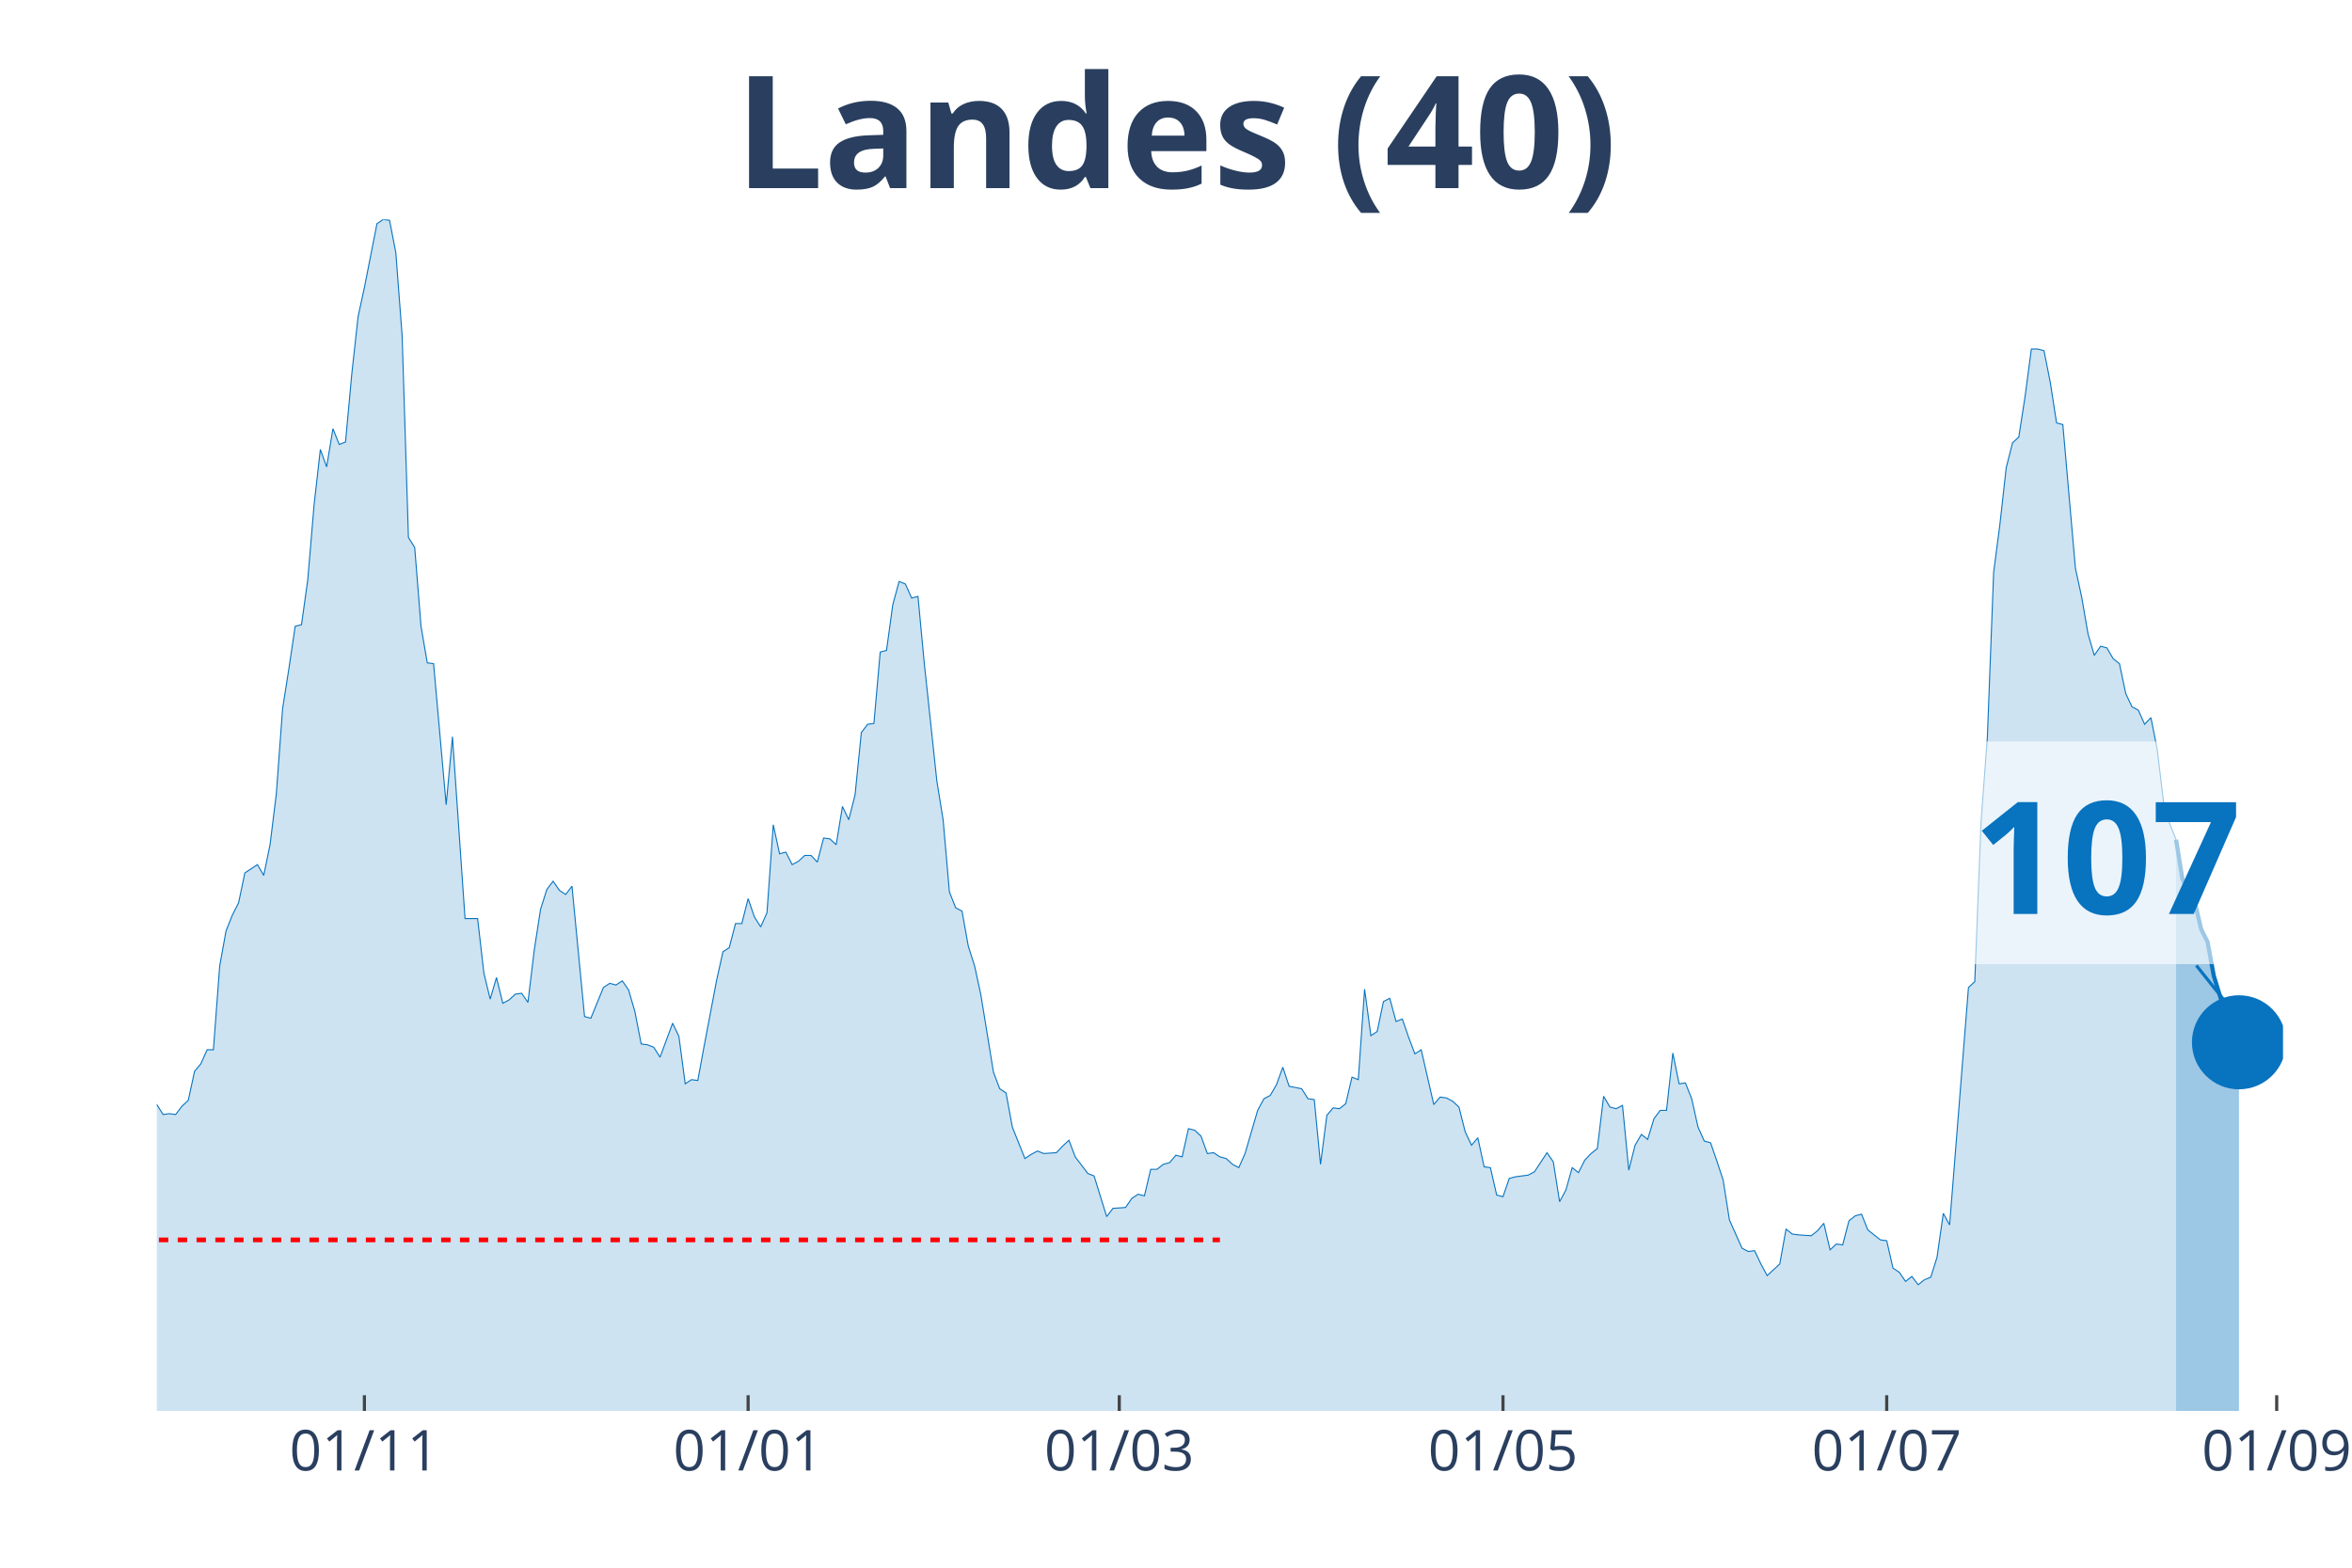
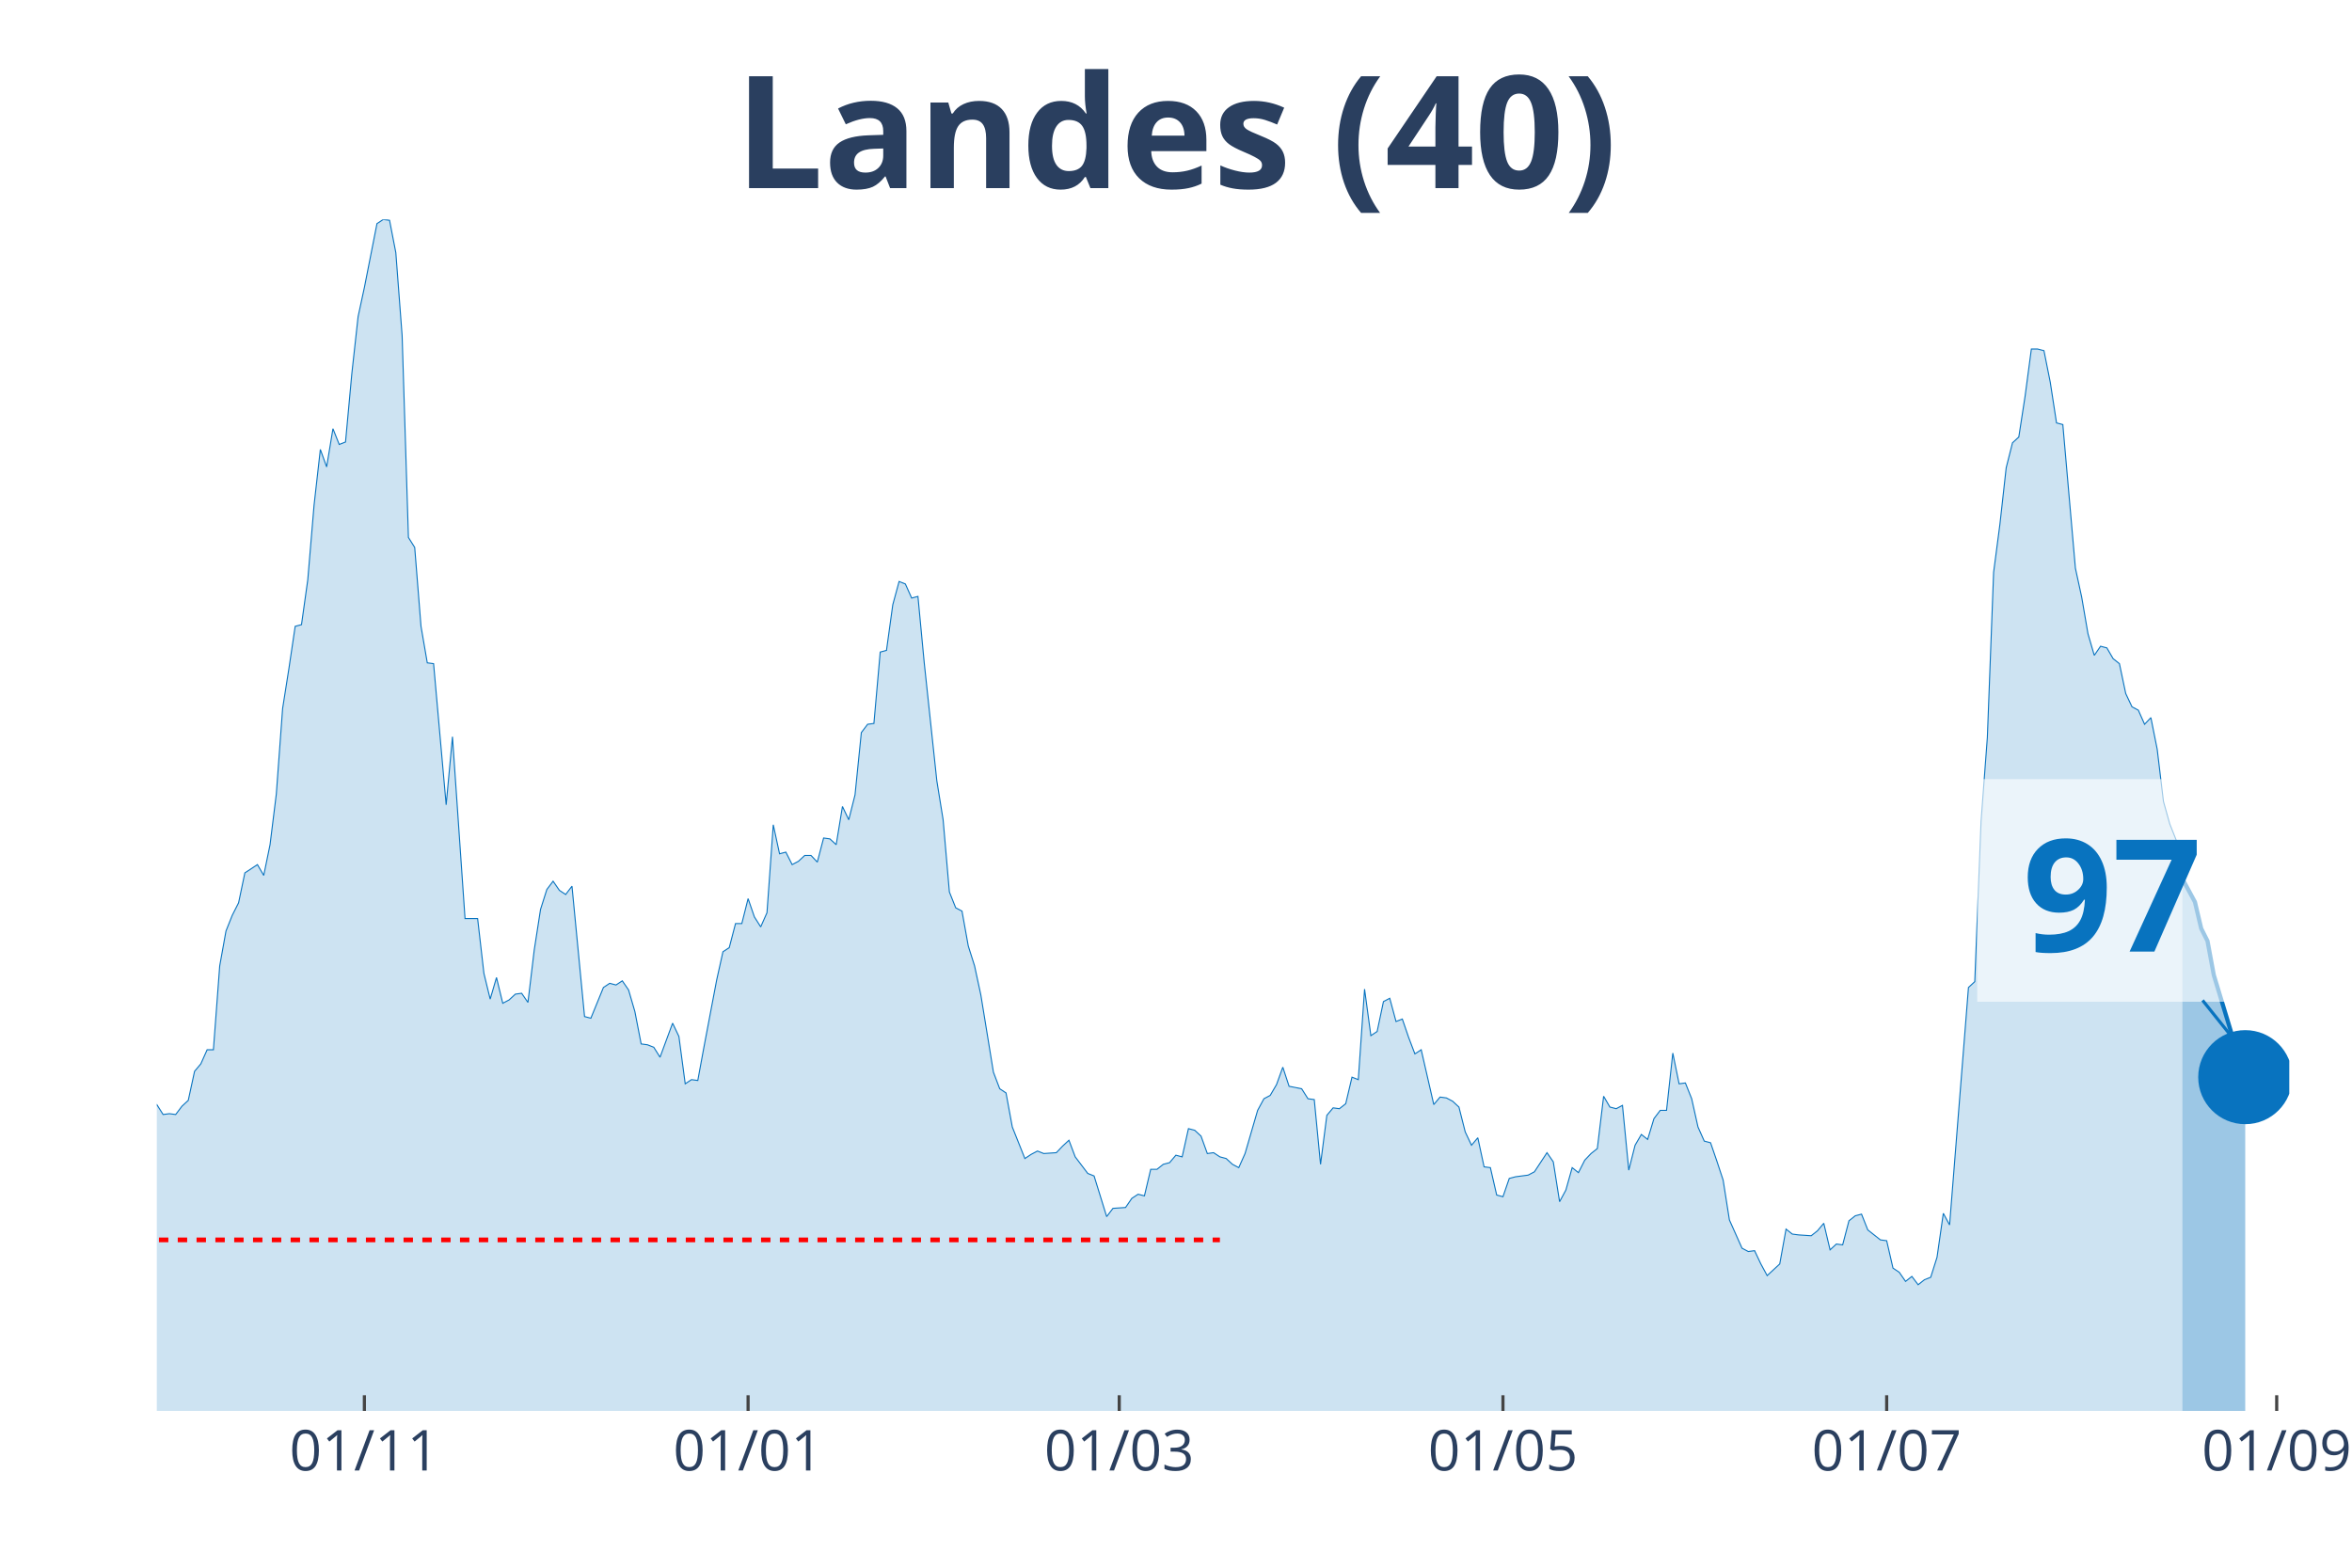
<svg xmlns="http://www.w3.org/2000/svg" class="main-svg" width="1125" height="750" style="" viewBox="0 0 750 500">
  <rect x="0" y="0" width="750" height="500" style="fill: rgb(0, 0, 0); fill-opacity: 0;" />
-   <defs id="defs-dba3db">
+   <defs id="defs-704f84">
    <g class="clips">
-       <clipPath id="clipdba3dbxyplot" class="plotclip">
-         <rect width="678" height="380" />
+       <clipPath id="clip704f84xyplot" class="plotclip">
+         <rect width="680" height="380" />
      </clipPath>
-       <clipPath class="axesclip" id="clipdba3dbx">
-         <rect x="50" y="0" width="678" height="500" />
+       <clipPath class="axesclip" id="clip704f84x">
+         <rect x="50" y="0" width="680" height="500" />
      </clipPath>
-       <clipPath class="axesclip" id="clipdba3dby">
+       <clipPath class="axesclip" id="clip704f84y">
        <rect x="0" y="70" width="750" height="380" />
      </clipPath>
-       <clipPath class="axesclip" id="clipdba3dbxy">
-         <rect x="50" y="70" width="678" height="380" />
+       <clipPath class="axesclip" id="clip704f84xy">
+         <rect x="50" y="70" width="680" height="380" />
      </clipPath>
    </g>
    <g class="gradients" />
  </defs>
  <g class="bglayer">
-     <rect class="bg" x="50" y="70" width="678" height="380" style="fill: rgb(0, 0, 0); fill-opacity: 0; stroke-width: 0;" />
+     <rect class="bg" x="50" y="70" width="680" height="380" style="fill: rgb(0, 0, 0); fill-opacity: 0; stroke-width: 0;" />
  </g>
  <g class="layer-below">
    <g class="imagelayer" />
    <g class="shapelayer" />
  </g>
  <g class="cartesianlayer">
    <g class="subplot xy">
      <g class="layer-subplot">
        <g class="shapelayer" />
        <g class="imagelayer" />
      </g>
      <g class="gridlayer">
        <g class="x">
-           <path class="xgrid crisp" transform="translate(116.2,0)" d="M0,70v380" style="stroke: rgb(255, 255, 255); stroke-opacity: 1; stroke-width: 1px;" />
-           <path class="xgrid crisp" transform="translate(238.56,0)" d="M0,70v380" style="stroke: rgb(255, 255, 255); stroke-opacity: 1; stroke-width: 1px;" />
-           <path class="xgrid crisp" transform="translate(356.91,0)" d="M0,70v380" style="stroke: rgb(255, 255, 255); stroke-opacity: 1; stroke-width: 1px;" />
-           <path class="xgrid crisp" transform="translate(479.27,0)" d="M0,70v380" style="stroke: rgb(255, 255, 255); stroke-opacity: 1; stroke-width: 1px;" />
-           <path class="xgrid crisp" transform="translate(601.63,0)" d="M0,70v380" style="stroke: rgb(255, 255, 255); stroke-opacity: 1; stroke-width: 1px;" />
+           <path class="xgrid crisp" transform="translate(116.19,0)" d="M0,70v380" style="stroke: rgb(255, 255, 255); stroke-opacity: 1; stroke-width: 1px;" />
+           <path class="xgrid crisp" transform="translate(238.55,0)" d="M0,70v380" style="stroke: rgb(255, 255, 255); stroke-opacity: 1; stroke-width: 1px;" />
+           <path class="xgrid crisp" transform="translate(356.9,0)" d="M0,70v380" style="stroke: rgb(255, 255, 255); stroke-opacity: 1; stroke-width: 1px;" />
+           <path class="xgrid crisp" transform="translate(479.26,0)" d="M0,70v380" style="stroke: rgb(255, 255, 255); stroke-opacity: 1; stroke-width: 1px;" />
+           <path class="xgrid crisp" transform="translate(601.62,0)" d="M0,70v380" style="stroke: rgb(255, 255, 255); stroke-opacity: 1; stroke-width: 1px;" />
          <path class="xgrid crisp" transform="translate(725.99,0)" d="M0,70v380" style="stroke: rgb(255, 255, 255); stroke-opacity: 1; stroke-width: 1px;" />
        </g>
        <g class="y" />
      </g>
      <g class="zerolinelayer" />
      <path class="xlines-below" />
      <path class="ylines-below" />
      <g class="overlines-below" />
      <g class="xaxislayer-below" />
      <g class="yaxislayer-below" />
      <g class="overaxes-below" />
-       <g class="plot" transform="translate(50, 70)" clip-path="url('#clipdba3dbxyplot')">
+       <g class="plot" transform="translate(50, 70)" clip-path="url('#clip704f84xyplot')">
        <g class="scatterlayer mlayer">
-           <g class="trace scatter trace2ff1ac" style="stroke-miterlimit: 2;">
+           <g class="trace scatter trace9c2857" style="stroke-miterlimit: 2;">
            <g class="fills">
              <g>
-                 <path class="js-fill" d="M643.9,380L-272.8,380L-272.8,377.35L-188.56,378.68L-186.55,375.5L-182.54,375.76L-180.53,375.76L-172.51,377.35L-170.5,377.88L-162.48,377.62L-160.47,378.15L-154.46,376.03L-152.45,376.03L-142.42,377.88L-140.41,379.21L-114.34,377.35L-112.33,376.82L-100.3,374.44L-98.29,374.7L-92.27,373.91L-90.27,373.11L-84.25,366.23L-82.24,365.7L-80.24,365.7L-78.23,363.58L-72.21,358.55L-70.21,355.9L-62.18,350.08L-60.18,346.63L-54.16,337.1L-52.15,336.31L-46.14,317.77L-44.13,311.68L-42.12,305.85L-40.12,306.91L-38.11,307.44L-36.11,303.74L-32.09,295.53L-30.09,295.79L-28.08,288.64L-26.08,285.73L-24.07,284.67L-22.07,279.37L-20.06,278.31L-18.05,287.85L-16.05,287.32L-14.04,292.35L-12.04,292.08L-10.03,293.14L-8.02,293.14L-6.02,295.53L-2.01,283.61L0,282.29L2.01,285.46L4.01,285.2L6.02,285.46L8.02,282.82L10.03,280.96L12.04,271.69L14.04,269.31L16.05,264.81L18.05,264.81L20.06,238.06L22.07,226.94L24.07,221.91L26.08,217.94L28.08,208.4L32.09,205.76L34.1,209.2L36.11,199.4L38.11,183.25L40.12,155.97L42.12,143.26L44.13,129.76L46.14,129.23L48.14,114.93L50.15,91.09L52.15,73.35L54.16,78.91L56.17,66.73L58.17,71.76L60.18,70.97L62.18,49.25L64.19,30.98L66.2,21.71L70.21,1.32L72.21,0L74.22,0.26L76.22,10.59L78.23,37.07L80.24,101.42L82.24,104.6L84.25,129.76L86.25,141.41L88.26,141.67L92.27,186.69L94.28,164.98L98.29,222.97L100.3,222.97L102.3,222.97L104.31,240.45L106.31,248.66L108.32,241.77L110.33,249.98L112.33,248.92L114.34,247.07L116.34,246.8L118.35,249.71L120.36,233.03L122.36,220.06L124.37,213.7L126.37,211.05L128.38,213.97L130.38,215.29L132.39,212.64L136.4,254.22L138.41,254.75L142.42,244.95L144.43,243.62L146.43,244.15L148.44,242.83L150.44,245.74L152.45,252.63L154.46,262.95L156.46,263.22L158.47,264.01L160.47,267.19L164.49,256.33L166.49,260.57L168.5,275.67L170.5,274.34L172.51,274.61L174.51,263.75L178.53,242.56L180.53,233.56L182.54,232.24L184.54,224.56L186.55,224.56L188.56,216.61L190.56,222.44L192.57,225.62L194.57,221.11L196.58,193.05L198.59,202.31L200.59,201.78L202.6,205.76L204.6,204.7L206.61,202.84L208.62,202.84L210.62,204.96L212.63,197.28L214.63,197.55L216.64,199.4L218.64,187.22L220.65,191.46L222.66,183.51L224.66,163.65L226.67,161L228.67,160.74L230.68,137.97L232.69,137.44L234.69,122.87L236.7,115.46L238.7,116.25L240.71,120.75L242.72,120.22L244.72,141.41L248.73,179.01L250.74,191.46L252.75,214.49L254.75,219.53L256.76,220.59L258.76,231.71L260.77,238.06L262.78,247.33L266.79,271.96L268.79,277.25L270.8,278.58L272.8,289.44L276.82,299.5L278.82,298.17L280.83,297.11L282.83,297.91L286.85,297.64L288.85,295.53L290.86,293.67L292.86,298.97L296.88,304.26L298.88,305.06L302.89,318.03L304.9,315.39L308.91,315.12L310.92,312.21L312.92,310.89L314.93,311.41L316.93,302.94L318.94,302.94L320.95,301.35L322.95,300.82L324.96,298.44L326.96,298.97L328.97,289.97L330.98,290.49L332.98,292.35L334.99,297.91L336.99,297.64L339,298.97L341.01,299.5L343.01,301.35L345.02,302.41L347.02,297.91L351.04,284.14L353.04,280.43L355.05,279.37L357.05,275.93L359.06,270.37L361.07,276.46L365.08,277.25L367.08,280.43L369.09,280.7L371.09,301.35L373.1,285.73L375.11,283.34L377.11,283.61L379.12,282.02L381.12,273.55L383.13,274.34L385.14,245.48L387.14,260.31L389.15,258.98L391.15,249.45L393.16,248.39L395.17,255.8L397.17,255.01L399.18,260.84L401.18,266.13L403.19,264.81L407.2,282.29L409.21,279.9L411.21,280.17L413.22,281.23L415.22,283.08L417.23,291.02L419.24,295.26L421.24,292.88L423.25,302.15L425.25,302.41L427.26,311.15L429.27,311.68L431.27,305.85L433.28,305.32L437.29,304.79L439.3,303.74L443.31,297.64L445.31,300.56L447.32,313.27L449.33,309.56L451.33,302.41L453.34,304L455.34,300.03L457.35,297.91L459.36,296.32L461.36,279.64L463.37,283.08L465.37,283.61L467.38,282.55L469.38,303.21L471.39,295.26L473.4,291.82L475.4,293.41L477.41,286.79L479.41,284.14L481.42,284.14L483.43,265.87L485.43,275.67L487.44,275.4L489.44,280.43L491.45,289.44L493.46,293.94L495.46,294.47L497.47,300.29L499.47,306.38L501.48,319.09L505.49,328.1L507.5,329.16L509.5,328.89L511.51,333.13L513.51,336.84L515.52,334.98L517.53,333.13L519.53,322.01L521.54,323.6L523.54,323.86L527.56,324.13L529.56,322.54L531.57,320.15L533.57,328.63L535.58,326.77L537.59,327.04L539.59,319.36L541.6,317.77L543.6,317.24L545.61,322.27L549.62,325.45L551.63,325.71L553.63,334.45L555.64,335.78L557.64,338.69L559.65,337.1L561.66,339.75L563.66,338.16L565.67,337.37L567.67,331.01L569.68,316.98L571.69,320.68L577.7,244.95L579.71,243.09L581.72,191.99L583.72,165.24L585.73,112.54L587.73,97.18L589.74,79.18L591.75,71.23L593.75,69.38L595.76,56.4L597.76,41.31L599.77,41.31L601.78,41.84L603.78,51.9L605.79,64.88L607.79,65.41L611.8,111.22L613.81,120.49L615.82,132.14L617.82,139.02L619.83,136.11L621.83,136.64L623.84,140.08L625.85,141.67L627.85,151.21L629.86,155.44L631.86,156.5L633.87,161L635.88,158.89L637.88,168.95L639.89,185.63L641.89,192.78L643.9,197.81" style="fill: rgb(8, 115, 191); fill-opacity: 0.2; stroke-width: 0;" />
+                 <path class="js-fill" d="M645.9,380L-272.8,380L-272.8,377.35L-188.55,378.68L-186.55,375.5L-182.54,375.76L-180.53,375.76L-172.51,377.35L-170.5,377.88L-162.48,377.62L-160.47,378.15L-154.45,376.03L-152.45,376.03L-142.42,377.88L-140.41,379.21L-114.34,377.35L-112.33,376.82L-100.29,374.44L-98.29,374.7L-92.27,373.91L-90.27,373.11L-84.25,366.23L-82.24,365.7L-80.24,365.7L-78.23,363.58L-72.21,358.55L-70.21,355.9L-62.18,350.08L-60.18,346.63L-54.16,337.1L-52.15,336.31L-46.14,317.77L-44.13,311.68L-42.12,305.85L-40.12,306.91L-38.11,307.44L-36.11,303.74L-32.09,295.53L-30.09,295.79L-28.08,288.64L-26.08,285.73L-24.07,284.67L-22.06,279.37L-20.06,278.31L-18.05,287.85L-16.05,287.32L-14.04,292.35L-12.04,292.08L-10.03,293.14L-8.02,293.14L-6.02,295.53L-2.01,283.61L0,282.29L2.01,285.46L4.01,285.2L6.02,285.46L8.02,282.82L10.03,280.96L12.04,271.69L14.04,269.31L16.05,264.81L18.05,264.81L20.06,238.06L22.06,226.94L24.07,221.91L26.08,217.94L28.08,208.4L32.09,205.76L34.1,209.2L36.11,199.4L38.11,183.25L40.12,155.97L42.12,143.26L44.13,129.76L46.14,129.23L48.14,114.93L50.15,91.09L52.15,73.35L54.16,78.91L56.17,66.73L58.17,71.76L60.18,70.97L62.18,49.25L64.19,30.98L66.19,21.71L70.21,1.32L72.21,0L74.22,0.26L76.22,10.59L78.23,37.07L80.24,101.42L82.24,104.6L84.25,129.76L86.25,141.41L88.26,141.67L92.27,186.69L94.28,164.98L98.29,222.97L100.29,222.97L102.3,222.97L104.31,240.45L106.31,248.66L108.32,241.77L110.32,249.98L112.33,248.92L114.34,247.07L116.34,246.8L118.35,249.71L120.35,233.03L122.36,220.06L124.37,213.7L126.37,211.05L128.38,213.97L130.38,215.29L132.39,212.64L136.4,254.22L138.41,254.75L142.42,244.95L144.42,243.62L146.43,244.15L148.44,242.83L150.44,245.74L152.45,252.63L154.45,262.95L156.46,263.22L158.47,264.01L160.47,267.19L164.48,256.33L166.49,260.57L168.5,275.67L170.5,274.34L172.51,274.61L174.51,263.75L178.53,242.56L180.53,233.56L182.54,232.24L184.54,224.56L186.55,224.56L188.55,216.61L190.56,222.44L192.57,225.62L194.57,221.11L196.58,193.05L198.58,202.31L200.59,201.78L202.6,205.76L204.6,204.7L206.61,202.84L208.61,202.84L210.62,204.96L212.63,197.28L214.63,197.55L216.64,199.4L218.64,187.22L220.65,191.46L222.65,183.51L224.66,163.65L226.67,161L228.67,160.74L230.68,137.97L232.68,137.44L234.69,122.87L236.7,115.46L238.7,116.25L240.71,120.75L242.71,120.22L244.72,141.41L248.73,179.01L250.74,191.46L252.74,214.49L254.75,219.53L256.76,220.59L258.76,231.71L260.77,238.06L262.77,247.33L266.78,271.96L268.79,277.25L270.8,278.58L272.8,289.44L276.81,299.5L278.82,298.17L280.83,297.11L282.83,297.91L286.84,297.64L288.85,295.53L290.86,293.67L292.86,298.97L296.87,304.26L298.88,305.06L302.89,318.03L304.9,315.39L308.91,315.12L310.91,312.21L312.92,310.89L314.93,311.41L316.93,302.94L318.94,302.94L320.94,301.35L322.95,300.82L324.96,298.44L326.96,298.97L328.97,289.97L330.97,290.49L332.98,292.35L334.99,297.91L336.99,297.64L339,298.97L341,299.5L343.01,301.35L345.01,302.41L347.02,297.91L351.03,284.14L353.04,280.43L355.04,279.37L357.05,275.93L359.06,270.37L361.06,276.46L365.07,277.25L367.08,280.43L369.09,280.7L371.09,301.35L373.1,285.73L375.1,283.34L377.11,283.61L379.12,282.02L381.12,273.55L383.13,274.34L385.13,245.48L387.14,260.31L389.14,258.98L391.15,249.45L393.16,248.39L395.16,255.8L397.17,255.01L399.17,260.84L401.18,266.13L403.19,264.81L407.2,282.29L409.2,279.9L411.21,280.17L413.22,281.23L415.22,283.08L417.23,291.02L419.23,295.26L421.24,292.88L423.24,302.15L425.25,302.41L427.26,311.15L429.26,311.68L431.27,305.85L433.27,305.32L437.29,304.79L439.29,303.74L443.3,297.64L445.31,300.56L447.32,313.27L449.32,309.56L451.33,302.41L453.33,304L455.34,300.03L457.35,297.91L459.35,296.32L461.36,279.64L463.36,283.08L465.37,283.61L467.37,282.55L469.38,303.21L471.39,295.26L473.39,291.82L475.4,293.41L477.4,286.79L479.41,284.14L481.42,284.14L483.42,265.87L485.43,275.67L487.43,275.4L489.44,280.43L491.45,289.44L493.45,293.94L495.46,294.47L497.46,300.29L499.47,306.38L501.47,319.09L505.49,328.1L507.49,329.16L509.5,328.89L511.5,333.13L513.51,336.84L515.52,334.98L517.52,333.13L519.53,322.01L521.53,323.6L523.54,323.86L527.55,324.13L529.56,322.54L531.56,320.15L533.57,328.63L535.58,326.77L537.58,327.04L539.59,319.36L541.59,317.77L543.6,317.24L545.6,322.27L549.62,325.45L551.62,325.71L553.63,334.45L555.63,335.78L557.64,338.69L559.65,337.1L561.65,339.75L563.66,338.16L565.66,337.37L567.67,331.01L569.68,316.98L571.68,320.68L577.7,244.95L579.71,243.09L581.71,191.99L583.72,165.24L585.72,112.54L587.73,97.18L589.73,79.18L591.74,71.23L593.75,69.38L595.75,56.4L597.76,41.31L599.76,41.31L601.77,41.84L603.78,51.9L605.78,64.88L607.79,65.41L611.8,111.22L613.81,120.49L615.81,132.14L617.82,139.02L619.82,136.11L621.83,136.64L623.83,140.08L625.84,141.67L627.85,151.21L629.85,155.44L631.86,156.5L633.86,161L635.87,158.89L637.88,168.95L639.88,185.63L641.89,192.78L643.89,197.81L645.9,210.26" style="fill: rgb(8, 115, 191); fill-opacity: 0.2; stroke-width: 0;" />
              </g>
            </g>
            <g class="errorbars" />
            <g class="lines">
-               <path class="js-line" d="M-272.8,377.35L-188.56,378.68L-186.55,375.5L-182.54,375.76L-180.53,375.76L-172.51,377.35L-170.5,377.88L-162.48,377.62L-160.47,378.15L-154.46,376.03L-152.45,376.03L-142.42,377.88L-140.41,379.21L-114.34,377.35L-112.33,376.82L-100.3,374.44L-98.29,374.7L-92.27,373.91L-90.27,373.11L-84.25,366.23L-82.24,365.7L-80.24,365.7L-78.23,363.58L-72.21,358.55L-70.21,355.9L-62.18,350.08L-60.18,346.63L-54.16,337.1L-52.15,336.31L-46.14,317.77L-44.13,311.68L-42.12,305.85L-40.12,306.91L-38.11,307.44L-36.11,303.74L-32.09,295.53L-30.09,295.79L-28.08,288.64L-26.08,285.73L-24.07,284.67L-22.07,279.37L-20.06,278.31L-18.05,287.85L-16.05,287.32L-14.04,292.35L-12.04,292.08L-10.03,293.14L-8.02,293.14L-6.02,295.53L-2.01,283.61L0,282.29L2.01,285.46L4.01,285.2L6.02,285.46L8.02,282.82L10.03,280.96L12.04,271.69L14.04,269.31L16.05,264.81L18.05,264.81L20.06,238.06L22.07,226.94L24.07,221.91L26.08,217.94L28.08,208.4L32.09,205.76L34.1,209.2L36.11,199.4L38.11,183.25L40.12,155.97L42.12,143.26L44.13,129.76L46.14,129.23L48.14,114.93L50.15,91.09L52.15,73.35L54.16,78.91L56.17,66.73L58.17,71.76L60.18,70.97L62.18,49.25L64.19,30.98L66.2,21.71L70.21,1.32L72.21,0L74.22,0.26L76.22,10.59L78.23,37.07L80.24,101.42L82.24,104.6L84.25,129.76L86.25,141.41L88.26,141.67L92.27,186.69L94.28,164.98L98.29,222.97L100.3,222.97L102.3,222.97L104.31,240.45L106.31,248.66L108.32,241.77L110.33,249.98L112.33,248.92L114.34,247.07L116.34,246.8L118.35,249.71L120.36,233.03L122.36,220.06L124.37,213.7L126.37,211.05L128.38,213.97L130.38,215.29L132.39,212.64L136.4,254.22L138.41,254.75L142.42,244.95L144.43,243.62L146.43,244.15L148.44,242.83L150.44,245.74L152.45,252.63L154.46,262.95L156.46,263.22L158.47,264.01L160.47,267.19L164.49,256.33L166.49,260.57L168.5,275.67L170.5,274.34L172.51,274.61L174.51,263.75L178.53,242.56L180.53,233.56L182.54,232.24L184.54,224.56L186.55,224.56L188.56,216.61L190.56,222.44L192.57,225.62L194.57,221.11L196.58,193.05L198.59,202.31L200.59,201.78L202.6,205.76L204.6,204.7L206.61,202.84L208.62,202.84L210.62,204.96L212.63,197.28L214.63,197.55L216.64,199.4L218.64,187.22L220.65,191.46L222.66,183.51L224.66,163.65L226.67,161L228.67,160.74L230.68,137.97L232.69,137.44L234.69,122.87L236.7,115.46L238.7,116.25L240.71,120.75L242.72,120.22L244.72,141.41L248.73,179.01L250.74,191.46L252.75,214.49L254.75,219.53L256.76,220.59L258.76,231.71L260.77,238.06L262.78,247.33L266.79,271.96L268.79,277.25L270.8,278.58L272.8,289.44L276.82,299.5L278.82,298.17L280.83,297.11L282.83,297.91L286.85,297.64L288.85,295.53L290.86,293.67L292.86,298.97L296.88,304.26L298.88,305.06L302.89,318.03L304.9,315.39L308.91,315.12L310.92,312.21L312.92,310.89L314.93,311.41L316.93,302.94L318.94,302.94L320.95,301.35L322.95,300.82L324.96,298.44L326.96,298.97L328.97,289.97L330.98,290.49L332.98,292.35L334.99,297.91L336.99,297.64L339,298.97L341.01,299.5L343.01,301.35L345.02,302.41L347.02,297.91L351.04,284.14L353.04,280.43L355.05,279.37L357.05,275.93L359.06,270.37L361.07,276.46L365.08,277.25L367.08,280.43L369.09,280.7L371.09,301.35L373.1,285.73L375.11,283.34L377.11,283.61L379.12,282.02L381.12,273.55L383.13,274.34L385.14,245.48L387.14,260.31L389.15,258.98L391.15,249.45L393.16,248.39L395.17,255.8L397.17,255.01L399.18,260.84L401.18,266.13L403.19,264.81L407.2,282.29L409.21,279.9L411.21,280.17L413.22,281.23L415.22,283.08L417.23,291.02L419.24,295.26L421.24,292.88L423.25,302.15L425.25,302.41L427.26,311.15L429.27,311.68L431.27,305.85L433.28,305.32L437.29,304.79L439.3,303.74L443.31,297.64L445.31,300.56L447.32,313.27L449.33,309.56L451.33,302.41L453.34,304L455.34,300.03L457.35,297.91L459.36,296.32L461.36,279.64L463.37,283.08L465.37,283.61L467.38,282.55L469.38,303.21L471.39,295.26L473.4,291.82L475.4,293.41L477.41,286.79L479.41,284.14L481.42,284.14L483.43,265.87L485.43,275.67L487.44,275.4L489.44,280.43L491.45,289.44L493.46,293.94L495.46,294.47L497.47,300.29L499.47,306.38L501.48,319.09L505.49,328.1L507.5,329.16L509.5,328.89L511.51,333.13L513.51,336.84L515.52,334.98L517.53,333.13L519.53,322.01L521.54,323.6L523.54,323.86L527.56,324.13L529.56,322.54L531.57,320.15L533.57,328.63L535.58,326.77L537.59,327.04L539.59,319.36L541.6,317.77L543.6,317.24L545.61,322.27L549.62,325.45L551.63,325.71L553.63,334.45L555.64,335.78L557.64,338.69L559.65,337.1L561.66,339.75L563.66,338.16L565.67,337.37L567.67,331.01L569.68,316.98L571.69,320.68L577.7,244.95L579.71,243.09L581.72,191.99L583.72,165.24L585.73,112.54L587.73,97.18L589.74,79.18L591.75,71.23L593.75,69.38L595.76,56.4L597.76,41.31L599.77,41.31L601.78,41.84L603.78,51.9L605.79,64.88L607.79,65.41L611.8,111.22L613.81,120.49L615.82,132.14L617.82,139.02L619.83,136.11L621.83,136.64L623.84,140.08L625.85,141.67L627.85,151.21L629.86,155.44L631.86,156.5L633.87,161L635.88,158.89L637.88,168.95L639.89,185.63L641.89,192.78L643.9,197.81" style="vector-effect: non-scaling-stroke; fill: none; stroke: rgb(8, 115, 191); stroke-opacity: 1; stroke-width: 0.5px; opacity: 1;" />
+               <path class="js-line" d="M-272.8,377.35L-188.55,378.68L-186.55,375.5L-182.54,375.76L-180.53,375.76L-172.51,377.35L-170.5,377.88L-162.48,377.62L-160.47,378.15L-154.45,376.03L-152.45,376.03L-142.42,377.88L-140.41,379.21L-114.34,377.35L-112.33,376.82L-100.29,374.44L-98.29,374.7L-92.27,373.91L-90.27,373.11L-84.25,366.23L-82.24,365.7L-80.24,365.7L-78.23,363.58L-72.21,358.55L-70.21,355.9L-62.18,350.08L-60.18,346.63L-54.16,337.1L-52.15,336.31L-46.14,317.77L-44.13,311.68L-42.12,305.85L-40.12,306.91L-38.11,307.44L-36.11,303.74L-32.09,295.53L-30.09,295.79L-28.08,288.64L-26.08,285.73L-24.07,284.67L-22.06,279.37L-20.06,278.31L-18.05,287.85L-16.05,287.32L-14.04,292.35L-12.04,292.08L-10.03,293.14L-8.02,293.14L-6.02,295.53L-2.01,283.61L0,282.29L2.01,285.46L4.01,285.2L6.02,285.46L8.02,282.82L10.03,280.96L12.04,271.69L14.04,269.31L16.05,264.81L18.05,264.81L20.06,238.06L22.06,226.94L24.07,221.91L26.08,217.94L28.08,208.4L32.09,205.76L34.1,209.2L36.11,199.4L38.11,183.25L40.12,155.97L42.12,143.26L44.13,129.76L46.14,129.23L48.14,114.93L50.15,91.09L52.15,73.35L54.16,78.91L56.17,66.73L58.17,71.76L60.18,70.97L62.18,49.25L64.19,30.98L66.19,21.71L70.21,1.32L72.21,0L74.22,0.26L76.22,10.59L78.23,37.07L80.24,101.42L82.24,104.6L84.25,129.76L86.25,141.41L88.26,141.67L92.27,186.69L94.28,164.98L98.29,222.97L100.29,222.97L102.3,222.97L104.31,240.45L106.31,248.66L108.32,241.77L110.32,249.98L112.33,248.92L114.34,247.07L116.34,246.8L118.35,249.71L120.35,233.03L122.36,220.06L124.37,213.7L126.37,211.05L128.38,213.97L130.38,215.29L132.39,212.64L136.4,254.22L138.41,254.75L142.42,244.95L144.42,243.62L146.43,244.15L148.44,242.83L150.44,245.74L152.45,252.63L154.45,262.95L156.46,263.22L158.47,264.01L160.47,267.19L164.48,256.33L166.49,260.57L168.5,275.67L170.5,274.34L172.51,274.61L174.51,263.75L178.53,242.56L180.53,233.56L182.54,232.24L184.54,224.56L186.55,224.56L188.55,216.61L190.56,222.44L192.57,225.62L194.57,221.11L196.58,193.05L198.58,202.31L200.59,201.78L202.6,205.76L204.6,204.7L206.61,202.84L208.61,202.84L210.62,204.96L212.63,197.28L214.63,197.55L216.64,199.4L218.64,187.22L220.65,191.46L222.65,183.51L224.66,163.65L226.67,161L228.67,160.74L230.68,137.97L232.68,137.44L234.69,122.87L236.7,115.46L238.7,116.25L240.71,120.75L242.71,120.22L244.72,141.41L248.73,179.01L250.74,191.46L252.74,214.49L254.75,219.53L256.76,220.59L258.76,231.71L260.77,238.06L262.77,247.33L266.78,271.96L268.79,277.25L270.8,278.58L272.8,289.44L276.81,299.5L278.82,298.17L280.83,297.11L282.83,297.91L286.84,297.64L288.85,295.53L290.86,293.67L292.86,298.97L296.87,304.26L298.88,305.06L302.89,318.03L304.9,315.39L308.91,315.12L310.91,312.21L312.92,310.89L314.93,311.41L316.93,302.94L318.94,302.94L320.94,301.35L322.95,300.82L324.96,298.44L326.96,298.97L328.97,289.97L330.97,290.49L332.98,292.35L334.99,297.91L336.99,297.64L339,298.97L341,299.5L343.01,301.35L345.01,302.41L347.02,297.91L351.03,284.14L353.04,280.43L355.04,279.37L357.05,275.93L359.06,270.37L361.06,276.46L365.07,277.25L367.08,280.43L369.09,280.7L371.09,301.35L373.1,285.73L375.1,283.34L377.11,283.61L379.12,282.02L381.12,273.55L383.13,274.34L385.13,245.48L387.14,260.31L389.14,258.98L391.15,249.45L393.16,248.39L395.16,255.8L397.17,255.01L399.17,260.84L401.18,266.13L403.19,264.81L407.2,282.29L409.2,279.9L411.21,280.17L413.22,281.23L415.22,283.08L417.23,291.02L419.23,295.26L421.24,292.88L423.24,302.15L425.25,302.41L427.26,311.15L429.26,311.68L431.27,305.85L433.27,305.32L437.29,304.79L439.29,303.74L443.3,297.64L445.31,300.56L447.32,313.27L449.32,309.56L451.33,302.41L453.33,304L455.34,300.03L457.35,297.91L459.35,296.32L461.36,279.64L463.36,283.08L465.37,283.61L467.37,282.55L469.38,303.21L471.39,295.26L473.39,291.82L475.4,293.41L477.4,286.79L479.41,284.14L481.42,284.14L483.42,265.87L485.43,275.67L487.43,275.4L489.44,280.43L491.45,289.44L493.45,293.94L495.46,294.47L497.46,300.29L499.47,306.38L501.47,319.09L505.49,328.1L507.49,329.16L509.5,328.89L511.5,333.13L513.51,336.84L515.52,334.98L517.52,333.13L519.53,322.01L521.53,323.6L523.54,323.86L527.55,324.13L529.56,322.54L531.56,320.15L533.57,328.63L535.58,326.77L537.58,327.04L539.59,319.36L541.59,317.77L543.6,317.24L545.6,322.27L549.62,325.45L551.62,325.71L553.63,334.45L555.63,335.78L557.64,338.69L559.65,337.1L561.65,339.75L563.66,338.16L565.66,337.37L567.67,331.01L569.68,316.98L571.68,320.68L577.7,244.95L579.71,243.09L581.71,191.99L583.72,165.24L585.72,112.54L587.73,97.18L589.73,79.18L591.74,71.23L593.75,69.38L595.75,56.4L597.76,41.31L599.76,41.31L601.77,41.84L603.78,51.9L605.78,64.88L607.79,65.41L611.8,111.22L613.81,120.49L615.81,132.14L617.82,139.02L619.82,136.11L621.83,136.64L623.83,140.08L625.84,141.67L627.85,151.21L629.85,155.44L631.86,156.5L633.86,161L635.87,158.89L637.88,168.95L639.88,185.63L641.89,192.78L643.89,197.81L645.9,210.26" style="vector-effect: non-scaling-stroke; fill: none; stroke: rgb(8, 115, 191); stroke-opacity: 1; stroke-width: 0.5px; opacity: 1;" />
            </g>
            <g class="points" />
            <g class="text" />
          </g>
-           <g class="trace scatter trace8726a4" style="stroke-miterlimit: 2;">
+           <g class="trace scatter traceed5e7e" style="stroke-miterlimit: 2;">
            <g class="fills">
              <g>
-                 <path class="js-fill" d="M663.96,380L643.9,380L643.9,197.81L645.91,210.26L647.91,214.76L649.92,217.94L651.92,226.41L653.93,230.38L655.93,241.24L661.95,260.84L663.96,262.43" style="fill: rgb(8, 115, 191); fill-opacity: 0.4; stroke-width: 0;" />
+                 <path class="js-fill" d="M665.96,380L645.9,380L645.9,210.26L649.91,217.67L651.92,226.15L653.92,230.12L655.93,240.98L661.95,260.84L663.95,262.43L665.96,273.55" style="fill: rgb(8, 115, 191); fill-opacity: 0.4; stroke-width: 0;" />
              </g>
            </g>
            <g class="errorbars" />
            <g class="lines">
-               <path class="js-line" d="M643.9,197.81L645.91,210.26L647.91,214.76L649.92,217.94L651.92,226.41L653.93,230.38L655.93,241.24L661.95,260.84L663.96,262.43" style="vector-effect: non-scaling-stroke; fill: none; stroke: rgb(8, 115, 191); stroke-opacity: 1; stroke-width: 2px; opacity: 1;" />
+               <path class="js-line" d="M645.9,210.26L649.91,217.67L651.92,226.15L653.92,230.12L655.93,240.98L661.95,260.84L663.95,262.43L665.96,273.55" style="vector-effect: non-scaling-stroke; fill: none; stroke: rgb(8, 115, 191); stroke-opacity: 1; stroke-width: 2px; opacity: 1;" />
            </g>
            <g class="points" />
            <g class="text" />
          </g>
-           <g class="trace scatter trace564e6b" style="stroke-miterlimit: 2; opacity: 1;">
+           <g class="trace scatter trace82ce86" style="stroke-miterlimit: 2; opacity: 1;">
            <g class="fills" />
            <g class="errorbars" />
            <g class="lines" />
            <g class="points">
-               <path class="point" transform="translate(663.96,262.43)" d="M15,0A15,15 0 1,1 0,-15A15,15 0 0,1 15,0Z" style="opacity: 1; stroke-width: 0px; fill: rgb(8, 115, 191); fill-opacity: 1;" />
+               <path class="point" transform="translate(665.96,273.55)" d="M15,0A15,15 0 1,1 0,-15A15,15 0 0,1 15,0Z" style="opacity: 1; stroke-width: 0px; fill: rgb(8, 115, 191); fill-opacity: 1;" />
            </g>
            <g class="text" />
          </g>
        </g>
      </g>
      <g class="overplot" />
      <path class="xlines-above crisp" style="fill: none; stroke-width: 1px; stroke: rgb(0, 0, 0); stroke-opacity: 0;" d="" />
      <path class="ylines-above crisp" style="fill: none;" d="M0,0" />
      <g class="overlines-above" />
      <g class="xaxislayer-above">
-         <path class="xtick ticks crisp" d="M0,450v-5" transform="translate(116.2,0)" style="stroke: rgb(68, 68, 68); stroke-opacity: 1; stroke-width: 1px;" />
-         <path class="xtick ticks crisp" d="M0,450v-5" transform="translate(238.56,0)" style="stroke: rgb(68, 68, 68); stroke-opacity: 1; stroke-width: 1px;" />
-         <path class="xtick ticks crisp" d="M0,450v-5" transform="translate(356.91,0)" style="stroke: rgb(68, 68, 68); stroke-opacity: 1; stroke-width: 1px;" />
-         <path class="xtick ticks crisp" d="M0,450v-5" transform="translate(479.27,0)" style="stroke: rgb(68, 68, 68); stroke-opacity: 1; stroke-width: 1px;" />
-         <path class="xtick ticks crisp" d="M0,450v-5" transform="translate(601.63,0)" style="stroke: rgb(68, 68, 68); stroke-opacity: 1; stroke-width: 1px;" />
+         <path class="xtick ticks crisp" d="M0,450v-5" transform="translate(116.19,0)" style="stroke: rgb(68, 68, 68); stroke-opacity: 1; stroke-width: 1px;" />
+         <path class="xtick ticks crisp" d="M0,450v-5" transform="translate(238.55,0)" style="stroke: rgb(68, 68, 68); stroke-opacity: 1; stroke-width: 1px;" />
+         <path class="xtick ticks crisp" d="M0,450v-5" transform="translate(356.9,0)" style="stroke: rgb(68, 68, 68); stroke-opacity: 1; stroke-width: 1px;" />
+         <path class="xtick ticks crisp" d="M0,450v-5" transform="translate(479.26,0)" style="stroke: rgb(68, 68, 68); stroke-opacity: 1; stroke-width: 1px;" />
+         <path class="xtick ticks crisp" d="M0,450v-5" transform="translate(601.62,0)" style="stroke: rgb(68, 68, 68); stroke-opacity: 1; stroke-width: 1px;" />
        <path class="xtick ticks crisp" d="M0,450v-5" transform="translate(725.99,0)" style="stroke: rgb(68, 68, 68); stroke-opacity: 1; stroke-width: 1px;" />
        <g class="xtick">
-           <text text-anchor="middle" x="0" y="469" transform="translate(116.2,0)" style="font-family: 'Open Sans', verdana, arial, sans-serif; font-size: 18px; fill: rgb(42, 63, 95); fill-opacity: 1; white-space: pre;">01/11</text>
+           <text text-anchor="middle" x="0" y="469" transform="translate(116.19,0)" style="font-family: 'Open Sans', verdana, arial, sans-serif; font-size: 18px; fill: rgb(42, 63, 95); fill-opacity: 1; white-space: pre;">01/11</text>
        </g>
        <g class="xtick">
-           <text text-anchor="middle" x="0" y="469" transform="translate(238.56,0)" style="font-family: 'Open Sans', verdana, arial, sans-serif; font-size: 18px; fill: rgb(42, 63, 95); fill-opacity: 1; white-space: pre;">01/01</text>
+           <text text-anchor="middle" x="0" y="469" transform="translate(238.55,0)" style="font-family: 'Open Sans', verdana, arial, sans-serif; font-size: 18px; fill: rgb(42, 63, 95); fill-opacity: 1; white-space: pre;">01/01</text>
        </g>
        <g class="xtick">
-           <text text-anchor="middle" x="0" y="469" transform="translate(356.91,0)" style="font-family: 'Open Sans', verdana, arial, sans-serif; font-size: 18px; fill: rgb(42, 63, 95); fill-opacity: 1; white-space: pre;">01/03</text>
+           <text text-anchor="middle" x="0" y="469" transform="translate(356.9,0)" style="font-family: 'Open Sans', verdana, arial, sans-serif; font-size: 18px; fill: rgb(42, 63, 95); fill-opacity: 1; white-space: pre;">01/03</text>
        </g>
        <g class="xtick">
-           <text text-anchor="middle" x="0" y="469" transform="translate(479.27,0)" style="font-family: 'Open Sans', verdana, arial, sans-serif; font-size: 18px; fill: rgb(42, 63, 95); fill-opacity: 1; white-space: pre;">01/05</text>
+           <text text-anchor="middle" x="0" y="469" transform="translate(479.26,0)" style="font-family: 'Open Sans', verdana, arial, sans-serif; font-size: 18px; fill: rgb(42, 63, 95); fill-opacity: 1; white-space: pre;">01/05</text>
        </g>
        <g class="xtick">
-           <text text-anchor="middle" x="0" y="469" transform="translate(601.63,0)" style="font-family: 'Open Sans', verdana, arial, sans-serif; font-size: 18px; fill: rgb(42, 63, 95); fill-opacity: 1; white-space: pre;">01/07</text>
+           <text text-anchor="middle" x="0" y="469" transform="translate(601.62,0)" style="font-family: 'Open Sans', verdana, arial, sans-serif; font-size: 18px; fill: rgb(42, 63, 95); fill-opacity: 1; white-space: pre;">01/07</text>
        </g>
        <g class="xtick">
          <text text-anchor="middle" x="0" y="469" transform="translate(725.99,0)" style="font-family: 'Open Sans', verdana, arial, sans-serif; font-size: 18px; fill: rgb(42, 63, 95); fill-opacity: 1; white-space: pre;">01/09</text>
        </g>
      </g>
      <g class="yaxislayer-above" />
      <g class="overaxes-above" />
    </g>
  </g>
  <g class="polarlayer" />
  <g class="ternarylayer" />
  <g class="geolayer" />
  <g class="funnelarealayer" />
  <g class="pielayer" />
  <g class="treemaplayer" />
  <g class="sunburstlayer" />
  <g class="glimages" />
-   <defs id="topdefs-dba3db">
+   <defs id="topdefs-704f84">
    <g class="clips" />
  </defs>
  <g class="layer-above">
    <g class="imagelayer" />
    <g class="shapelayer">
-       <path data-index="0" fill-rule="evenodd" d="M-1077.33,395.45L389,395.45" clip-path="url('#clipdba3dbxy')" style="opacity: 1; stroke: rgb(255, 0, 0); stroke-opacity: 1; fill: rgb(0, 0, 0); fill-opacity: 0; stroke-dasharray: 3px, 3px; stroke-width: 1.5px;" />
+       <path data-index="0" fill-rule="evenodd" d="M-1077.32,395.45L389,395.45" clip-path="url('#clip704f84xy')" style="opacity: 1; stroke: rgb(255, 0, 0); stroke-opacity: 1; fill: rgb(0, 0, 0); fill-opacity: 0; stroke-dasharray: 3px, 3px; stroke-width: 1.5px;" />
    </g>
  </g>
  <g class="infolayer">
    <g class="g-gtitle">
      <text class="gtitle" x="375" y="25" text-anchor="middle" dy="0.7em" style="font-family: 'Open Sans', verdana, arial, sans-serif; font-size: 50px; fill: rgb(42, 63, 95); opacity: 1; font-weight: normal; white-space: pre;">
        <tspan style="font-weight:bold">Landes (40)</tspan>
      </text>
    </g>
    <g class="g-xtitle" />
    <g class="annotation" data-index="0" style="opacity: 1;">
-       <g class="annotation-text-g" transform="rotate(0,671.96,272.43)">
-         <g class="cursor-pointer" transform="translate(614, 236)">
-           <rect class="bg" x="0.5" y="0.5" width="115" height="71" style="stroke-width: 1px; stroke: rgb(0, 0, 0); stroke-opacity: 0; fill: rgb(255, 255, 255); fill-opacity: 0.6;" />
-           <text class="annotation-text" text-anchor="middle" x="57.812" y="55.5" style="font-family: 'Open Sans', verdana, arial, sans-serif; font-size: 50px; fill: rgb(8, 115, 191); fill-opacity: 1; white-space: pre;">
-             <tspan style="font-weight:bold">107 </tspan>
+       <g class="annotation-text-g" transform="rotate(0,673.96,283.55)">
+         <g class="cursor-pointer" transform="translate(630, 248)">
+           <rect class="bg" x="0.5" y="0.5" width="86" height="71" style="stroke-width: 1px; stroke: rgb(0, 0, 0); stroke-opacity: 0; fill: rgb(255, 255, 255); fill-opacity: 0.6;" />
+           <text class="annotation-text" text-anchor="middle" x="43.531" y="55.5" style="font-family: 'Open Sans', verdana, arial, sans-serif; font-size: 50px; fill: rgb(8, 115, 191); fill-opacity: 1; white-space: pre;">
+             <tspan style="font-weight:bold">97 </tspan>
          </text>
        </g>
      </g>
      <g class="annotation-arrow-g" style="opacity: 1;">
-         <path d="M700.36,307.93L711.96,322.43" style="stroke-width: 1px; stroke: rgb(8, 115, 191); stroke-opacity: 1; stroke-dasharray: 0px, 0px, 18.569px, 18.569px;" />
+         <path d="M702.36,319.05L713.96,333.55" style="stroke-width: 1px; stroke: rgb(8, 115, 191); stroke-opacity: 1; stroke-dasharray: 0px, 0px, 18.569px, 18.569px;" />
      </g>
    </g>
  </g>
</svg>
